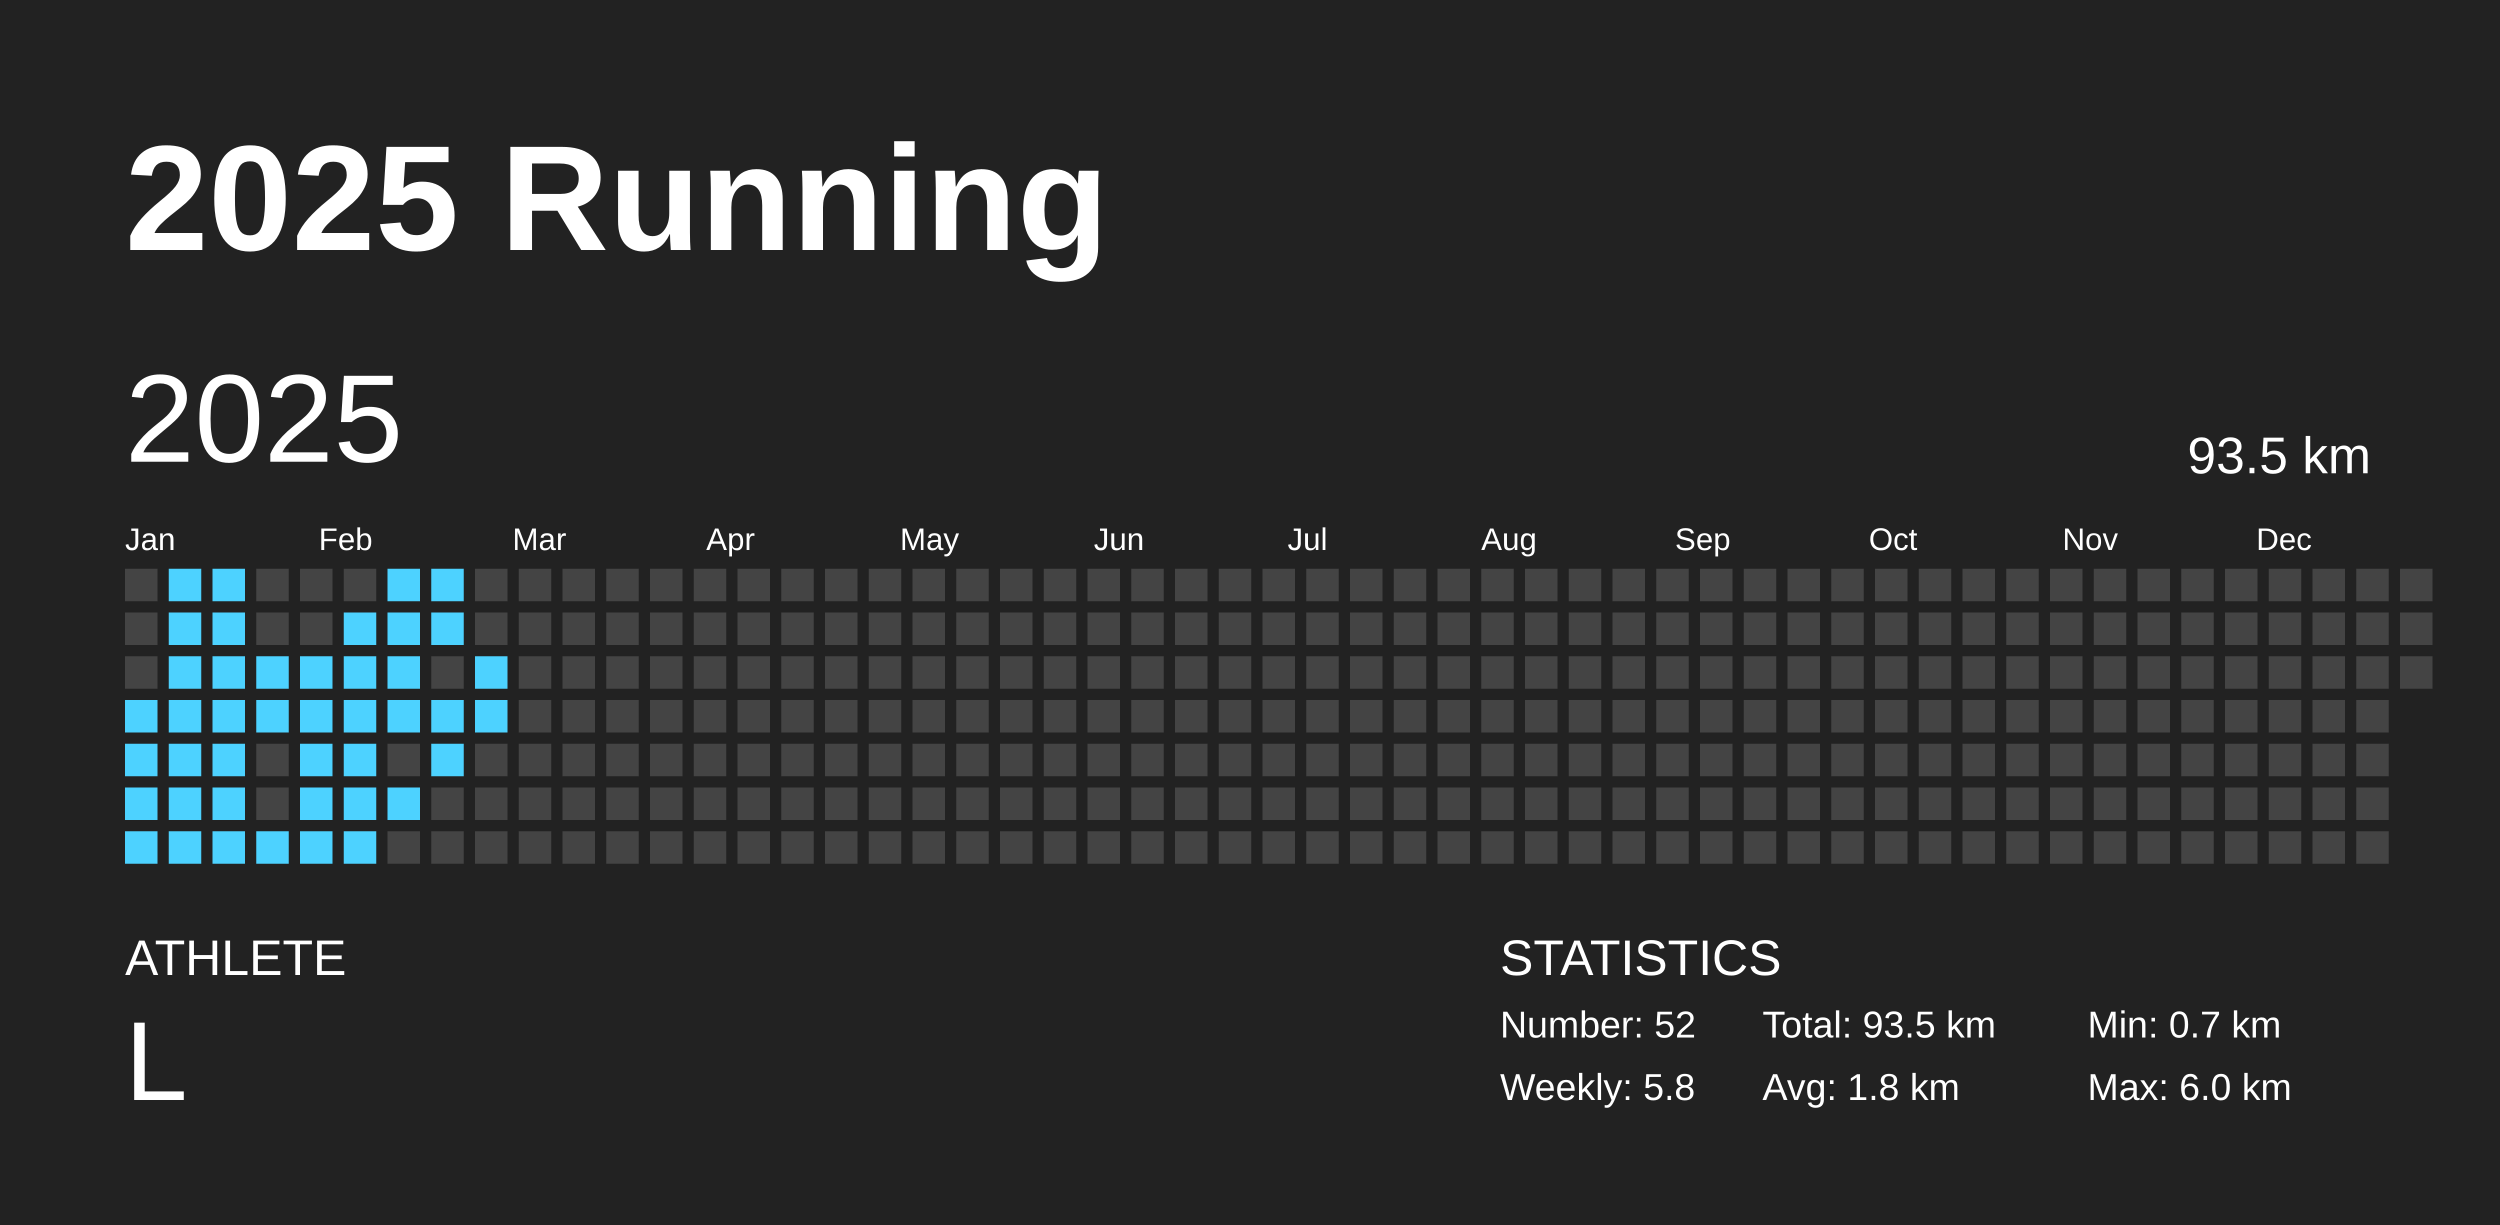
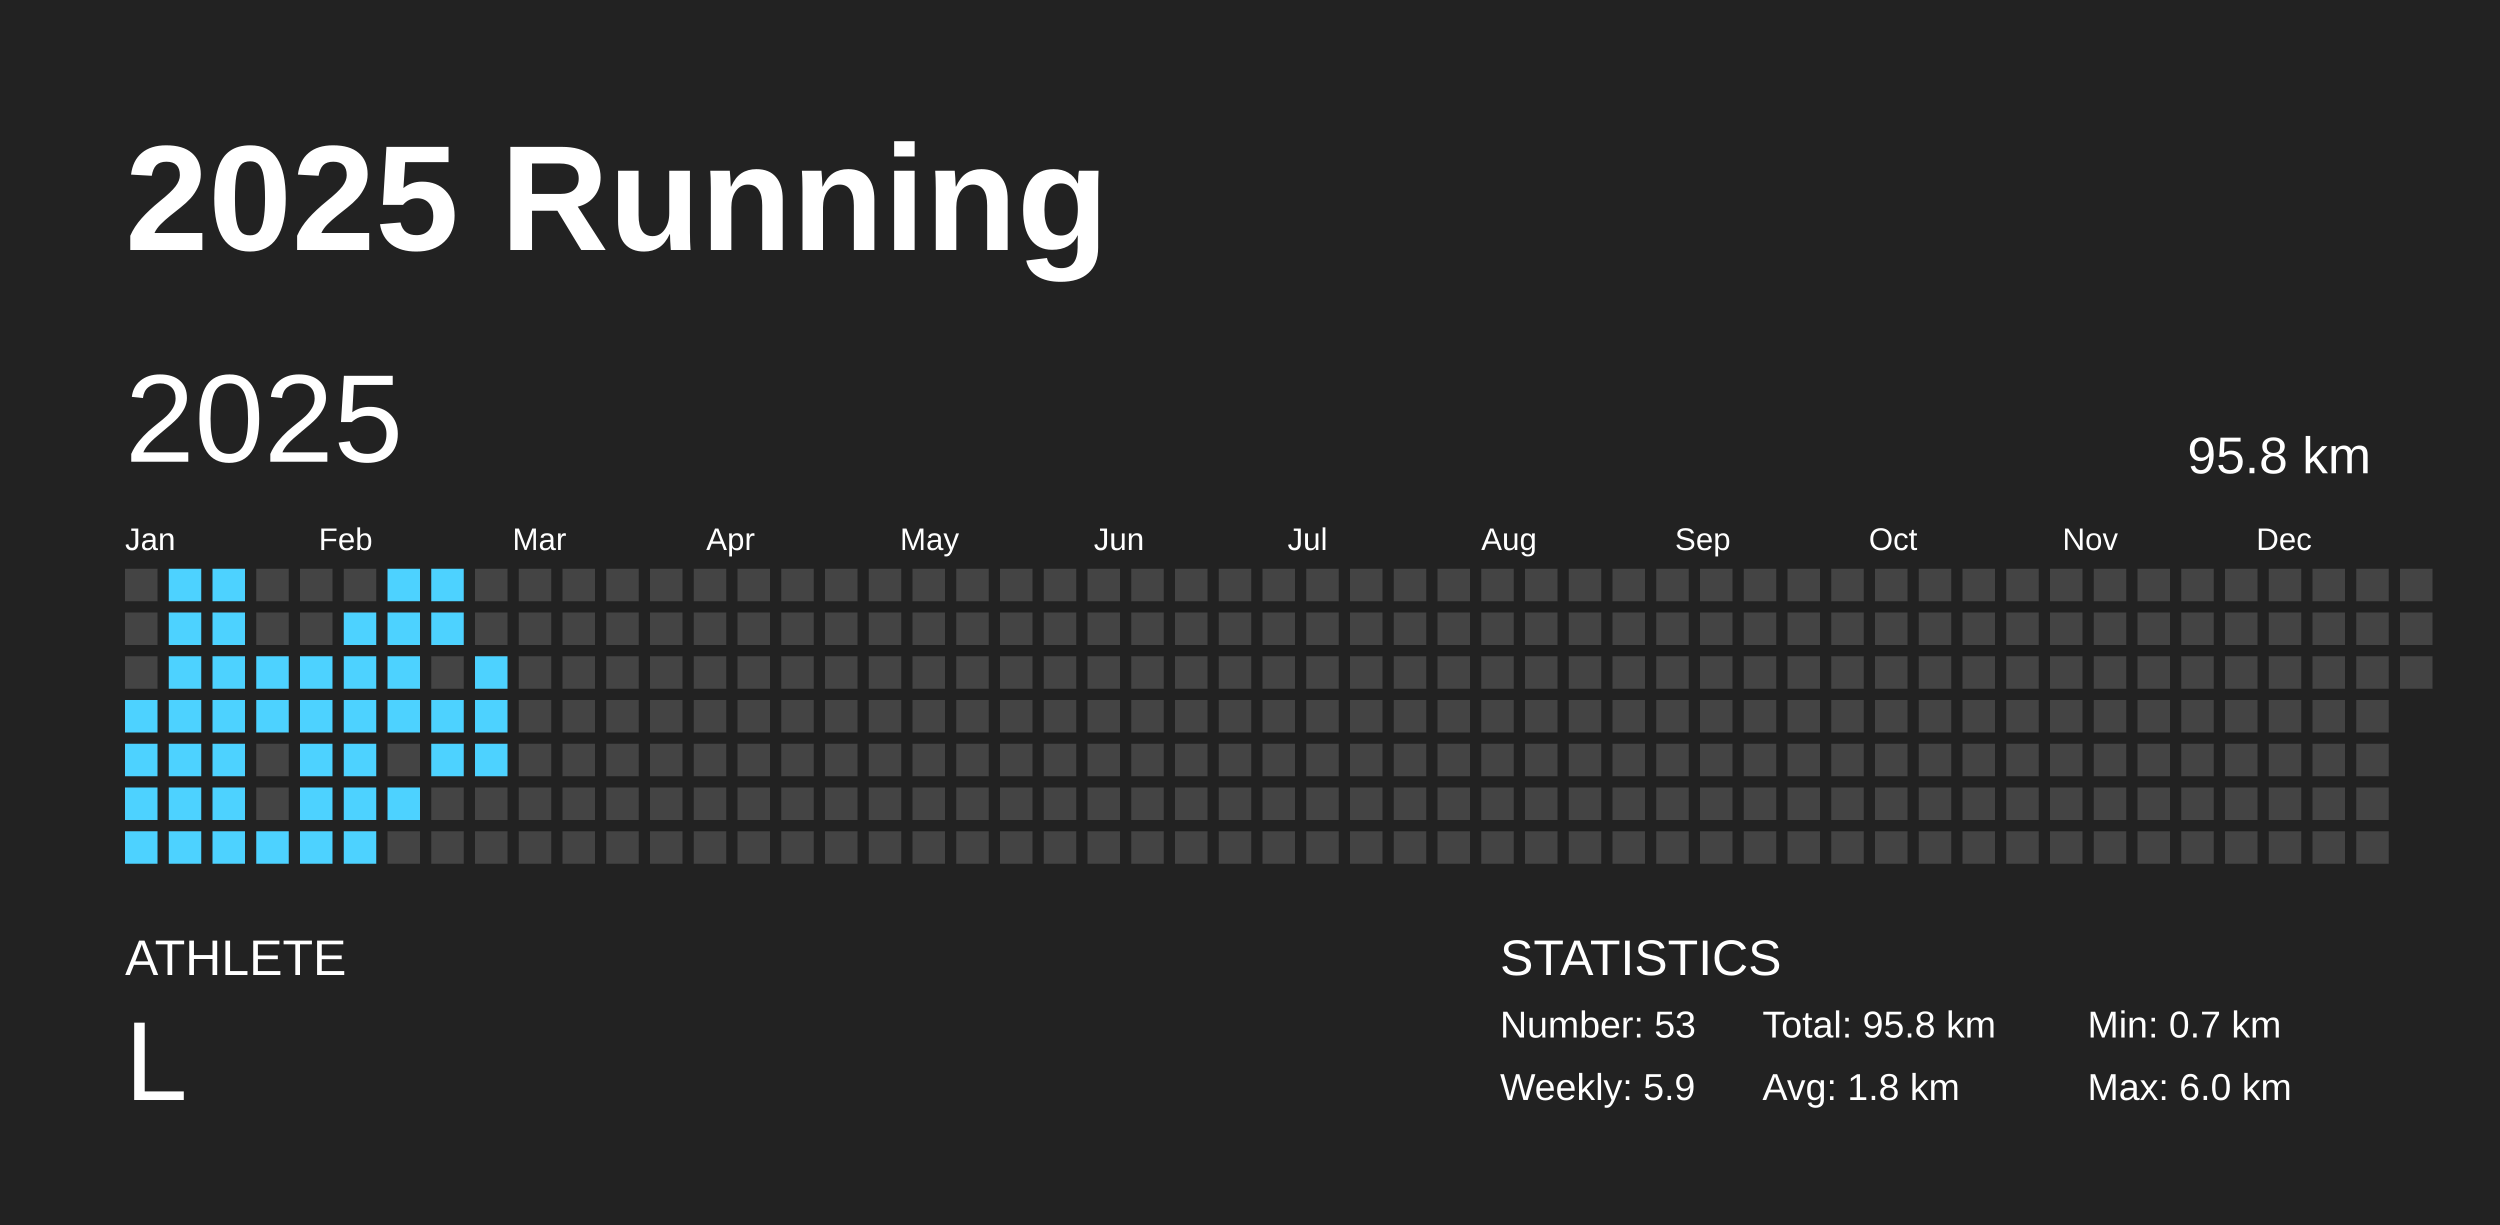
<svg xmlns="http://www.w3.org/2000/svg" baseProfile="full" height="98mm" version="1.1" viewBox="0,0,200,98" width="200mm">
  <defs />
  <rect fill="#222222" height="98" width="200" x="0" y="0" />
  <text fill="#FFFFFF" style="font-size:12px; font-family:Arial; font-weight:bold;" x="10" y="20">2025 Running</text>
  <text fill="#FFFFFF" style="font-size:4px; font-family:Arial" x="10" y="78">ATHLETE</text>
  <text fill="#FFFFFF" style="font-size:9px; font-family:Arial" x="10" y="88">L</text>
  <text fill="#FFFFFF" style="font-size:4px; font-family:Arial" x="120" y="78">STATISTICS</text>
-   <text fill="#FFFFFF" style="font-size:3px; font-family:Arial" x="120" y="83">Number: 52</text>
-   <text fill="#FFFFFF" style="font-size:3px; font-family:Arial" x="120" y="88">Weekly: 5.8</text>
-   <text fill="#FFFFFF" style="font-size:3px; font-family:Arial" x="141" y="83">Total: 93.5 km</text>
+   <text fill="#FFFFFF" style="font-size:3px; font-family:Arial" x="120" y="83">Number: 53</text>
+   <text fill="#FFFFFF" style="font-size:3px; font-family:Arial" x="120" y="88">Weekly: 5.9</text>
+   <text fill="#FFFFFF" style="font-size:3px; font-family:Arial" x="141" y="83">Total: 95.8 km</text>
  <text fill="#FFFFFF" style="font-size:3px; font-family:Arial" x="141" y="88">Avg: 1.8 km</text>
  <text fill="#FFFFFF" style="font-size:3px; font-family:Arial" x="167" y="83">Min: 0.7 km</text>
  <text fill="#FFFFFF" style="font-size:3px; font-family:Arial" x="167" y="88">Max: 6.0 km</text>
  <text dominant-baseline="hanging" fill="#FFFFFF" style="font-size:10.0px; font-family:Arial;" x="10" y="30">2025</text>
-   <text dominant-baseline="hanging" fill="#FFFFFF" style="font-size:4.125px; font-family:Arial;" x="175" y="35">93.5 km</text>
+   <text dominant-baseline="hanging" fill="#FFFFFF" style="font-size:4.125px; font-family:Arial;" x="175" y="35">95.8 km</text>
  <text fill="#FFFFFF" style="font-size:2.5px; font-family:Arial" x="10.0" y="44">Jan</text>
  <text fill="#FFFFFF" style="font-size:2.5px; font-family:Arial" x="25.5" y="44">Feb</text>
  <text fill="#FFFFFF" style="font-size:2.5px; font-family:Arial" x="41.0" y="44">Mar</text>
  <text fill="#FFFFFF" style="font-size:2.5px; font-family:Arial" x="56.5" y="44">Apr</text>
  <text fill="#FFFFFF" style="font-size:2.5px; font-family:Arial" x="72.0" y="44">May</text>
  <text fill="#FFFFFF" style="font-size:2.5px; font-family:Arial" x="87.5" y="44">Jun</text>
  <text fill="#FFFFFF" style="font-size:2.5px; font-family:Arial" x="103.0" y="44">Jul</text>
  <text fill="#FFFFFF" style="font-size:2.5px; font-family:Arial" x="118.5" y="44">Aug</text>
  <text fill="#FFFFFF" style="font-size:2.5px; font-family:Arial" x="134.0" y="44">Sep</text>
  <text fill="#FFFFFF" style="font-size:2.5px; font-family:Arial" x="149.5" y="44">Oct</text>
  <text fill="#FFFFFF" style="font-size:2.5px; font-family:Arial" x="165.0" y="44">Nov</text>
  <text fill="#FFFFFF" style="font-size:2.5px; font-family:Arial" x="180.5" y="44">Dec</text>
  <rect fill="#444444" height="2.6" width="2.6" x="10.0" y="45.5" />
  <rect fill="#444444" height="2.6" width="2.6" x="10.0" y="49.0" />
  <rect fill="#444444" height="2.6" width="2.6" x="10.0" y="52.5" />
  <rect fill="#4dd2ff" height="2.6" width="2.6" x="10.0" y="56.0" />
  <rect fill="#4dd2ff" height="2.6" width="2.6" x="10.0" y="59.5" />
  <rect fill="#4dd2ff" height="2.6" width="2.6" x="10.0" y="63.0" />
  <rect fill="#4dd2ff" height="2.6" width="2.6" x="10.0" y="66.5" />
  <rect fill="#4dd2ff" height="2.6" width="2.6" x="13.5" y="45.5" />
  <rect fill="#4dd2ff" height="2.6" width="2.6" x="13.5" y="49.0" />
  <rect fill="#4dd2ff" height="2.6" width="2.6" x="13.5" y="52.5" />
  <rect fill="#4dd2ff" height="2.6" width="2.6" x="13.5" y="56.0" />
  <rect fill="#4dd2ff" height="2.6" width="2.6" x="13.5" y="59.5" />
  <rect fill="#4dd2ff" height="2.6" width="2.6" x="13.5" y="63.0" />
  <rect fill="#4dd2ff" height="2.6" width="2.6" x="13.5" y="66.5" />
  <rect fill="#4dd2ff" height="2.6" width="2.6" x="17.0" y="45.5" />
  <rect fill="#4dd2ff" height="2.6" width="2.6" x="17.0" y="49.0" />
  <rect fill="#4dd2ff" height="2.6" width="2.6" x="17.0" y="52.5" />
  <rect fill="#4dd2ff" height="2.6" width="2.6" x="17.0" y="56.0" />
  <rect fill="#4dd2ff" height="2.6" width="2.6" x="17.0" y="59.5" />
  <rect fill="#4dd2ff" height="2.6" width="2.6" x="17.0" y="63.0" />
  <rect fill="#4dd2ff" height="2.6" width="2.6" x="17.0" y="66.5" />
  <rect fill="#444444" height="2.6" width="2.6" x="20.5" y="45.5" />
  <rect fill="#444444" height="2.6" width="2.6" x="20.5" y="49.0" />
  <rect fill="#4dd2ff" height="2.6" width="2.6" x="20.5" y="52.5" />
  <rect fill="#4dd2ff" height="2.6" width="2.6" x="20.5" y="56.0" />
  <rect fill="#444444" height="2.6" width="2.6" x="20.5" y="59.5" />
  <rect fill="#444444" height="2.6" width="2.6" x="20.5" y="63.0" />
  <rect fill="#4dd2ff" height="2.6" width="2.6" x="20.5" y="66.5" />
  <rect fill="#444444" height="2.6" width="2.6" x="24.0" y="45.5" />
  <rect fill="#444444" height="2.6" width="2.6" x="24.0" y="49.0" />
  <rect fill="#4dd2ff" height="2.6" width="2.6" x="24.0" y="52.5" />
  <rect fill="#4dd2ff" height="2.6" width="2.6" x="24.0" y="56.0" />
  <rect fill="#4dd2ff" height="2.6" width="2.6" x="24.0" y="59.5" />
  <rect fill="#4dd2ff" height="2.6" width="2.6" x="24.0" y="63.0" />
  <rect fill="#4dd2ff" height="2.6" width="2.6" x="24.0" y="66.5" />
  <rect fill="#444444" height="2.6" width="2.6" x="27.5" y="45.5" />
  <rect fill="#4dd2ff" height="2.6" width="2.6" x="27.5" y="49.0" />
  <rect fill="#4dd2ff" height="2.6" width="2.6" x="27.5" y="52.5" />
  <rect fill="#4dd2ff" height="2.6" width="2.6" x="27.5" y="56.0" />
  <rect fill="#4dd2ff" height="2.6" width="2.6" x="27.5" y="59.5" />
  <rect fill="#4dd2ff" height="2.6" width="2.6" x="27.5" y="63.0" />
  <rect fill="#4dd2ff" height="2.6" width="2.6" x="27.5" y="66.5" />
  <rect fill="#4dd2ff" height="2.6" width="2.6" x="31.0" y="45.5" />
  <rect fill="#4dd2ff" height="2.6" width="2.6" x="31.0" y="49.0" />
  <rect fill="#4dd2ff" height="2.6" width="2.6" x="31.0" y="52.5" />
  <rect fill="#4dd2ff" height="2.6" width="2.6" x="31.0" y="56.0" />
  <rect fill="#444444" height="2.6" width="2.6" x="31.0" y="59.5" />
  <rect fill="#4dd2ff" height="2.6" width="2.6" x="31.0" y="63.0" />
  <rect fill="#444444" height="2.6" width="2.6" x="31.0" y="66.5" />
  <rect fill="#4dd2ff" height="2.6" width="2.6" x="34.5" y="45.5" />
  <rect fill="#4dd2ff" height="2.6" width="2.6" x="34.5" y="49.0" />
  <rect fill="#444444" height="2.6" width="2.6" x="34.5" y="52.5" />
  <rect fill="#4dd2ff" height="2.6" width="2.6" x="34.5" y="56.0" />
  <rect fill="#4dd2ff" height="2.6" width="2.6" x="34.5" y="59.5" />
  <rect fill="#444444" height="2.6" width="2.6" x="34.5" y="63.0" />
  <rect fill="#444444" height="2.6" width="2.6" x="34.5" y="66.5" />
  <rect fill="#444444" height="2.6" width="2.6" x="38.0" y="45.5" />
  <rect fill="#444444" height="2.6" width="2.6" x="38.0" y="49.0" />
  <rect fill="#4dd2ff" height="2.6" width="2.6" x="38.0" y="52.5" />
  <rect fill="#4dd2ff" height="2.6" width="2.6" x="38.0" y="56.0" />
-   <rect fill="#444444" height="2.6" width="2.6" x="38.0" y="59.5" />
+   <rect fill="#4dd2ff" height="2.6" width="2.6" x="38.0" y="59.5" />
  <rect fill="#444444" height="2.6" width="2.6" x="38.0" y="63.0" />
  <rect fill="#444444" height="2.6" width="2.6" x="38.0" y="66.5" />
  <rect fill="#444444" height="2.6" width="2.6" x="41.5" y="45.5" />
  <rect fill="#444444" height="2.6" width="2.6" x="41.5" y="49.0" />
  <rect fill="#444444" height="2.6" width="2.6" x="41.5" y="52.5" />
  <rect fill="#444444" height="2.6" width="2.6" x="41.5" y="56.0" />
  <rect fill="#444444" height="2.6" width="2.6" x="41.5" y="59.5" />
  <rect fill="#444444" height="2.6" width="2.6" x="41.5" y="63.0" />
  <rect fill="#444444" height="2.6" width="2.6" x="41.5" y="66.5" />
  <rect fill="#444444" height="2.6" width="2.6" x="45.0" y="45.5" />
  <rect fill="#444444" height="2.6" width="2.6" x="45.0" y="49.0" />
  <rect fill="#444444" height="2.6" width="2.6" x="45.0" y="52.5" />
  <rect fill="#444444" height="2.6" width="2.6" x="45.0" y="56.0" />
  <rect fill="#444444" height="2.6" width="2.6" x="45.0" y="59.5" />
  <rect fill="#444444" height="2.6" width="2.6" x="45.0" y="63.0" />
  <rect fill="#444444" height="2.6" width="2.6" x="45.0" y="66.5" />
  <rect fill="#444444" height="2.6" width="2.6" x="48.5" y="45.5" />
  <rect fill="#444444" height="2.6" width="2.6" x="48.5" y="49.0" />
  <rect fill="#444444" height="2.6" width="2.6" x="48.5" y="52.5" />
  <rect fill="#444444" height="2.6" width="2.6" x="48.5" y="56.0" />
  <rect fill="#444444" height="2.6" width="2.6" x="48.5" y="59.5" />
  <rect fill="#444444" height="2.6" width="2.6" x="48.5" y="63.0" />
  <rect fill="#444444" height="2.6" width="2.6" x="48.5" y="66.5" />
  <rect fill="#444444" height="2.6" width="2.6" x="52.0" y="45.5" />
  <rect fill="#444444" height="2.6" width="2.6" x="52.0" y="49.0" />
  <rect fill="#444444" height="2.6" width="2.6" x="52.0" y="52.5" />
  <rect fill="#444444" height="2.6" width="2.6" x="52.0" y="56.0" />
  <rect fill="#444444" height="2.6" width="2.6" x="52.0" y="59.5" />
  <rect fill="#444444" height="2.6" width="2.6" x="52.0" y="63.0" />
  <rect fill="#444444" height="2.6" width="2.6" x="52.0" y="66.5" />
  <rect fill="#444444" height="2.6" width="2.6" x="55.5" y="45.5" />
  <rect fill="#444444" height="2.6" width="2.6" x="55.5" y="49.0" />
  <rect fill="#444444" height="2.6" width="2.6" x="55.5" y="52.5" />
  <rect fill="#444444" height="2.6" width="2.6" x="55.5" y="56.0" />
  <rect fill="#444444" height="2.6" width="2.6" x="55.5" y="59.5" />
  <rect fill="#444444" height="2.6" width="2.6" x="55.5" y="63.0" />
  <rect fill="#444444" height="2.6" width="2.6" x="55.5" y="66.5" />
  <rect fill="#444444" height="2.6" width="2.6" x="59.0" y="45.5" />
  <rect fill="#444444" height="2.6" width="2.6" x="59.0" y="49.0" />
  <rect fill="#444444" height="2.6" width="2.6" x="59.0" y="52.5" />
  <rect fill="#444444" height="2.6" width="2.6" x="59.0" y="56.0" />
  <rect fill="#444444" height="2.6" width="2.6" x="59.0" y="59.5" />
  <rect fill="#444444" height="2.6" width="2.6" x="59.0" y="63.0" />
  <rect fill="#444444" height="2.6" width="2.6" x="59.0" y="66.5" />
  <rect fill="#444444" height="2.6" width="2.6" x="62.5" y="45.5" />
  <rect fill="#444444" height="2.6" width="2.6" x="62.5" y="49.0" />
  <rect fill="#444444" height="2.6" width="2.6" x="62.5" y="52.5" />
  <rect fill="#444444" height="2.6" width="2.6" x="62.5" y="56.0" />
  <rect fill="#444444" height="2.6" width="2.6" x="62.5" y="59.5" />
  <rect fill="#444444" height="2.6" width="2.6" x="62.5" y="63.0" />
  <rect fill="#444444" height="2.6" width="2.6" x="62.5" y="66.5" />
  <rect fill="#444444" height="2.6" width="2.6" x="66.0" y="45.5" />
  <rect fill="#444444" height="2.6" width="2.6" x="66.0" y="49.0" />
  <rect fill="#444444" height="2.6" width="2.6" x="66.0" y="52.5" />
  <rect fill="#444444" height="2.6" width="2.6" x="66.0" y="56.0" />
  <rect fill="#444444" height="2.6" width="2.6" x="66.0" y="59.5" />
  <rect fill="#444444" height="2.6" width="2.6" x="66.0" y="63.0" />
  <rect fill="#444444" height="2.6" width="2.6" x="66.0" y="66.5" />
  <rect fill="#444444" height="2.6" width="2.6" x="69.5" y="45.5" />
  <rect fill="#444444" height="2.6" width="2.6" x="69.5" y="49.0" />
  <rect fill="#444444" height="2.6" width="2.6" x="69.5" y="52.5" />
  <rect fill="#444444" height="2.6" width="2.6" x="69.5" y="56.0" />
  <rect fill="#444444" height="2.6" width="2.6" x="69.5" y="59.5" />
  <rect fill="#444444" height="2.6" width="2.6" x="69.5" y="63.0" />
  <rect fill="#444444" height="2.6" width="2.6" x="69.5" y="66.5" />
  <rect fill="#444444" height="2.6" width="2.6" x="73.0" y="45.5" />
  <rect fill="#444444" height="2.6" width="2.6" x="73.0" y="49.0" />
  <rect fill="#444444" height="2.6" width="2.6" x="73.0" y="52.5" />
  <rect fill="#444444" height="2.6" width="2.6" x="73.0" y="56.0" />
  <rect fill="#444444" height="2.6" width="2.6" x="73.0" y="59.5" />
  <rect fill="#444444" height="2.6" width="2.6" x="73.0" y="63.0" />
  <rect fill="#444444" height="2.6" width="2.6" x="73.0" y="66.5" />
  <rect fill="#444444" height="2.6" width="2.6" x="76.5" y="45.5" />
  <rect fill="#444444" height="2.6" width="2.6" x="76.5" y="49.0" />
  <rect fill="#444444" height="2.6" width="2.6" x="76.5" y="52.5" />
  <rect fill="#444444" height="2.6" width="2.6" x="76.5" y="56.0" />
  <rect fill="#444444" height="2.6" width="2.6" x="76.5" y="59.5" />
  <rect fill="#444444" height="2.6" width="2.6" x="76.5" y="63.0" />
  <rect fill="#444444" height="2.6" width="2.6" x="76.5" y="66.5" />
  <rect fill="#444444" height="2.6" width="2.6" x="80.0" y="45.5" />
  <rect fill="#444444" height="2.6" width="2.6" x="80.0" y="49.0" />
  <rect fill="#444444" height="2.6" width="2.6" x="80.0" y="52.5" />
  <rect fill="#444444" height="2.6" width="2.6" x="80.0" y="56.0" />
  <rect fill="#444444" height="2.6" width="2.6" x="80.0" y="59.5" />
  <rect fill="#444444" height="2.6" width="2.6" x="80.0" y="63.0" />
  <rect fill="#444444" height="2.6" width="2.6" x="80.0" y="66.5" />
  <rect fill="#444444" height="2.6" width="2.6" x="83.5" y="45.5" />
  <rect fill="#444444" height="2.6" width="2.6" x="83.5" y="49.0" />
  <rect fill="#444444" height="2.6" width="2.6" x="83.5" y="52.5" />
  <rect fill="#444444" height="2.6" width="2.6" x="83.5" y="56.0" />
  <rect fill="#444444" height="2.6" width="2.6" x="83.5" y="59.5" />
  <rect fill="#444444" height="2.6" width="2.6" x="83.5" y="63.0" />
  <rect fill="#444444" height="2.6" width="2.6" x="83.5" y="66.5" />
  <rect fill="#444444" height="2.6" width="2.6" x="87.0" y="45.5" />
  <rect fill="#444444" height="2.6" width="2.6" x="87.0" y="49.0" />
  <rect fill="#444444" height="2.6" width="2.6" x="87.0" y="52.5" />
  <rect fill="#444444" height="2.6" width="2.6" x="87.0" y="56.0" />
  <rect fill="#444444" height="2.6" width="2.6" x="87.0" y="59.5" />
  <rect fill="#444444" height="2.6" width="2.6" x="87.0" y="63.0" />
  <rect fill="#444444" height="2.6" width="2.6" x="87.0" y="66.5" />
  <rect fill="#444444" height="2.6" width="2.6" x="90.5" y="45.5" />
  <rect fill="#444444" height="2.6" width="2.6" x="90.5" y="49.0" />
  <rect fill="#444444" height="2.6" width="2.6" x="90.5" y="52.5" />
  <rect fill="#444444" height="2.6" width="2.6" x="90.5" y="56.0" />
  <rect fill="#444444" height="2.6" width="2.6" x="90.5" y="59.5" />
  <rect fill="#444444" height="2.6" width="2.6" x="90.5" y="63.0" />
  <rect fill="#444444" height="2.6" width="2.6" x="90.5" y="66.5" />
  <rect fill="#444444" height="2.6" width="2.6" x="94.0" y="45.5" />
  <rect fill="#444444" height="2.6" width="2.6" x="94.0" y="49.0" />
  <rect fill="#444444" height="2.6" width="2.6" x="94.0" y="52.5" />
  <rect fill="#444444" height="2.6" width="2.6" x="94.0" y="56.0" />
  <rect fill="#444444" height="2.6" width="2.6" x="94.0" y="59.5" />
  <rect fill="#444444" height="2.6" width="2.6" x="94.0" y="63.0" />
  <rect fill="#444444" height="2.6" width="2.6" x="94.0" y="66.5" />
  <rect fill="#444444" height="2.6" width="2.6" x="97.5" y="45.5" />
  <rect fill="#444444" height="2.6" width="2.6" x="97.5" y="49.0" />
  <rect fill="#444444" height="2.6" width="2.6" x="97.5" y="52.5" />
  <rect fill="#444444" height="2.6" width="2.6" x="97.5" y="56.0" />
  <rect fill="#444444" height="2.6" width="2.6" x="97.5" y="59.5" />
  <rect fill="#444444" height="2.6" width="2.6" x="97.5" y="63.0" />
  <rect fill="#444444" height="2.6" width="2.6" x="97.5" y="66.5" />
  <rect fill="#444444" height="2.6" width="2.6" x="101.0" y="45.5" />
  <rect fill="#444444" height="2.6" width="2.6" x="101.0" y="49.0" />
  <rect fill="#444444" height="2.6" width="2.6" x="101.0" y="52.5" />
  <rect fill="#444444" height="2.6" width="2.6" x="101.0" y="56.0" />
  <rect fill="#444444" height="2.6" width="2.6" x="101.0" y="59.5" />
  <rect fill="#444444" height="2.6" width="2.6" x="101.0" y="63.0" />
  <rect fill="#444444" height="2.6" width="2.6" x="101.0" y="66.5" />
  <rect fill="#444444" height="2.6" width="2.6" x="104.5" y="45.5" />
  <rect fill="#444444" height="2.6" width="2.6" x="104.5" y="49.0" />
  <rect fill="#444444" height="2.6" width="2.6" x="104.5" y="52.5" />
  <rect fill="#444444" height="2.6" width="2.6" x="104.5" y="56.0" />
  <rect fill="#444444" height="2.6" width="2.6" x="104.5" y="59.5" />
  <rect fill="#444444" height="2.6" width="2.6" x="104.5" y="63.0" />
  <rect fill="#444444" height="2.6" width="2.6" x="104.5" y="66.5" />
  <rect fill="#444444" height="2.6" width="2.6" x="108.0" y="45.5" />
  <rect fill="#444444" height="2.6" width="2.6" x="108.0" y="49.0" />
  <rect fill="#444444" height="2.6" width="2.6" x="108.0" y="52.5" />
  <rect fill="#444444" height="2.6" width="2.6" x="108.0" y="56.0" />
  <rect fill="#444444" height="2.6" width="2.6" x="108.0" y="59.5" />
  <rect fill="#444444" height="2.6" width="2.6" x="108.0" y="63.0" />
  <rect fill="#444444" height="2.6" width="2.6" x="108.0" y="66.5" />
  <rect fill="#444444" height="2.6" width="2.6" x="111.5" y="45.5" />
  <rect fill="#444444" height="2.6" width="2.6" x="111.5" y="49.0" />
  <rect fill="#444444" height="2.6" width="2.6" x="111.5" y="52.5" />
  <rect fill="#444444" height="2.6" width="2.6" x="111.5" y="56.0" />
  <rect fill="#444444" height="2.6" width="2.6" x="111.5" y="59.5" />
  <rect fill="#444444" height="2.6" width="2.6" x="111.5" y="63.0" />
  <rect fill="#444444" height="2.6" width="2.6" x="111.5" y="66.5" />
  <rect fill="#444444" height="2.6" width="2.6" x="115.0" y="45.5" />
  <rect fill="#444444" height="2.6" width="2.6" x="115.0" y="49.0" />
  <rect fill="#444444" height="2.6" width="2.6" x="115.0" y="52.5" />
  <rect fill="#444444" height="2.6" width="2.6" x="115.0" y="56.0" />
  <rect fill="#444444" height="2.6" width="2.6" x="115.0" y="59.5" />
  <rect fill="#444444" height="2.6" width="2.6" x="115.0" y="63.0" />
  <rect fill="#444444" height="2.6" width="2.6" x="115.0" y="66.5" />
  <rect fill="#444444" height="2.6" width="2.6" x="118.5" y="45.5" />
  <rect fill="#444444" height="2.6" width="2.6" x="118.5" y="49.0" />
  <rect fill="#444444" height="2.6" width="2.6" x="118.5" y="52.5" />
  <rect fill="#444444" height="2.6" width="2.6" x="118.5" y="56.0" />
  <rect fill="#444444" height="2.6" width="2.6" x="118.5" y="59.5" />
  <rect fill="#444444" height="2.6" width="2.6" x="118.5" y="63.0" />
  <rect fill="#444444" height="2.6" width="2.6" x="118.5" y="66.5" />
  <rect fill="#444444" height="2.6" width="2.6" x="122.0" y="45.5" />
  <rect fill="#444444" height="2.6" width="2.6" x="122.0" y="49.0" />
  <rect fill="#444444" height="2.6" width="2.6" x="122.0" y="52.5" />
  <rect fill="#444444" height="2.6" width="2.6" x="122.0" y="56.0" />
  <rect fill="#444444" height="2.6" width="2.6" x="122.0" y="59.5" />
  <rect fill="#444444" height="2.6" width="2.6" x="122.0" y="63.0" />
  <rect fill="#444444" height="2.6" width="2.6" x="122.0" y="66.5" />
  <rect fill="#444444" height="2.6" width="2.6" x="125.5" y="45.5" />
  <rect fill="#444444" height="2.6" width="2.6" x="125.5" y="49.0" />
  <rect fill="#444444" height="2.6" width="2.6" x="125.5" y="52.5" />
  <rect fill="#444444" height="2.6" width="2.6" x="125.5" y="56.0" />
  <rect fill="#444444" height="2.6" width="2.6" x="125.5" y="59.5" />
  <rect fill="#444444" height="2.6" width="2.6" x="125.5" y="63.0" />
  <rect fill="#444444" height="2.6" width="2.6" x="125.5" y="66.5" />
  <rect fill="#444444" height="2.6" width="2.6" x="129.0" y="45.5" />
  <rect fill="#444444" height="2.6" width="2.6" x="129.0" y="49.0" />
  <rect fill="#444444" height="2.6" width="2.6" x="129.0" y="52.5" />
  <rect fill="#444444" height="2.6" width="2.6" x="129.0" y="56.0" />
  <rect fill="#444444" height="2.6" width="2.6" x="129.0" y="59.5" />
  <rect fill="#444444" height="2.6" width="2.6" x="129.0" y="63.0" />
  <rect fill="#444444" height="2.6" width="2.6" x="129.0" y="66.5" />
  <rect fill="#444444" height="2.6" width="2.6" x="132.5" y="45.5" />
  <rect fill="#444444" height="2.6" width="2.6" x="132.5" y="49.0" />
  <rect fill="#444444" height="2.6" width="2.6" x="132.5" y="52.5" />
  <rect fill="#444444" height="2.6" width="2.6" x="132.5" y="56.0" />
  <rect fill="#444444" height="2.6" width="2.6" x="132.5" y="59.5" />
  <rect fill="#444444" height="2.6" width="2.6" x="132.5" y="63.0" />
  <rect fill="#444444" height="2.6" width="2.6" x="132.5" y="66.5" />
  <rect fill="#444444" height="2.6" width="2.6" x="136.0" y="45.5" />
  <rect fill="#444444" height="2.6" width="2.6" x="136.0" y="49.0" />
  <rect fill="#444444" height="2.6" width="2.6" x="136.0" y="52.5" />
  <rect fill="#444444" height="2.6" width="2.6" x="136.0" y="56.0" />
  <rect fill="#444444" height="2.6" width="2.6" x="136.0" y="59.5" />
  <rect fill="#444444" height="2.6" width="2.6" x="136.0" y="63.0" />
  <rect fill="#444444" height="2.6" width="2.6" x="136.0" y="66.5" />
  <rect fill="#444444" height="2.6" width="2.6" x="139.5" y="45.5" />
  <rect fill="#444444" height="2.6" width="2.6" x="139.5" y="49.0" />
  <rect fill="#444444" height="2.6" width="2.6" x="139.5" y="52.5" />
  <rect fill="#444444" height="2.6" width="2.6" x="139.5" y="56.0" />
  <rect fill="#444444" height="2.6" width="2.6" x="139.5" y="59.5" />
  <rect fill="#444444" height="2.6" width="2.6" x="139.5" y="63.0" />
  <rect fill="#444444" height="2.6" width="2.6" x="139.5" y="66.5" />
  <rect fill="#444444" height="2.6" width="2.6" x="143.0" y="45.5" />
  <rect fill="#444444" height="2.6" width="2.6" x="143.0" y="49.0" />
  <rect fill="#444444" height="2.6" width="2.6" x="143.0" y="52.5" />
  <rect fill="#444444" height="2.6" width="2.6" x="143.0" y="56.0" />
  <rect fill="#444444" height="2.6" width="2.6" x="143.0" y="59.5" />
  <rect fill="#444444" height="2.6" width="2.6" x="143.0" y="63.0" />
  <rect fill="#444444" height="2.6" width="2.6" x="143.0" y="66.5" />
  <rect fill="#444444" height="2.6" width="2.6" x="146.5" y="45.5" />
  <rect fill="#444444" height="2.6" width="2.6" x="146.5" y="49.0" />
  <rect fill="#444444" height="2.6" width="2.6" x="146.5" y="52.5" />
  <rect fill="#444444" height="2.6" width="2.6" x="146.5" y="56.0" />
  <rect fill="#444444" height="2.6" width="2.6" x="146.5" y="59.5" />
  <rect fill="#444444" height="2.6" width="2.6" x="146.5" y="63.0" />
  <rect fill="#444444" height="2.6" width="2.6" x="146.5" y="66.5" />
  <rect fill="#444444" height="2.6" width="2.6" x="150.0" y="45.5" />
  <rect fill="#444444" height="2.6" width="2.6" x="150.0" y="49.0" />
  <rect fill="#444444" height="2.6" width="2.6" x="150.0" y="52.5" />
  <rect fill="#444444" height="2.6" width="2.6" x="150.0" y="56.0" />
  <rect fill="#444444" height="2.6" width="2.6" x="150.0" y="59.5" />
  <rect fill="#444444" height="2.6" width="2.6" x="150.0" y="63.0" />
  <rect fill="#444444" height="2.6" width="2.6" x="150.0" y="66.5" />
  <rect fill="#444444" height="2.6" width="2.6" x="153.5" y="45.5" />
  <rect fill="#444444" height="2.6" width="2.6" x="153.5" y="49.0" />
  <rect fill="#444444" height="2.6" width="2.6" x="153.5" y="52.5" />
  <rect fill="#444444" height="2.6" width="2.6" x="153.5" y="56.0" />
  <rect fill="#444444" height="2.6" width="2.6" x="153.5" y="59.5" />
  <rect fill="#444444" height="2.6" width="2.6" x="153.5" y="63.0" />
  <rect fill="#444444" height="2.6" width="2.6" x="153.5" y="66.5" />
  <rect fill="#444444" height="2.6" width="2.6" x="157.0" y="45.5" />
  <rect fill="#444444" height="2.6" width="2.6" x="157.0" y="49.0" />
  <rect fill="#444444" height="2.6" width="2.6" x="157.0" y="52.5" />
  <rect fill="#444444" height="2.6" width="2.6" x="157.0" y="56.0" />
  <rect fill="#444444" height="2.6" width="2.6" x="157.0" y="59.5" />
  <rect fill="#444444" height="2.6" width="2.6" x="157.0" y="63.0" />
  <rect fill="#444444" height="2.6" width="2.6" x="157.0" y="66.5" />
  <rect fill="#444444" height="2.6" width="2.6" x="160.5" y="45.5" />
  <rect fill="#444444" height="2.6" width="2.6" x="160.5" y="49.0" />
  <rect fill="#444444" height="2.6" width="2.6" x="160.5" y="52.5" />
  <rect fill="#444444" height="2.6" width="2.6" x="160.5" y="56.0" />
  <rect fill="#444444" height="2.6" width="2.6" x="160.5" y="59.5" />
  <rect fill="#444444" height="2.6" width="2.6" x="160.5" y="63.0" />
  <rect fill="#444444" height="2.6" width="2.6" x="160.5" y="66.5" />
  <rect fill="#444444" height="2.6" width="2.6" x="164.0" y="45.5" />
  <rect fill="#444444" height="2.6" width="2.6" x="164.0" y="49.0" />
  <rect fill="#444444" height="2.6" width="2.6" x="164.0" y="52.5" />
  <rect fill="#444444" height="2.6" width="2.6" x="164.0" y="56.0" />
  <rect fill="#444444" height="2.6" width="2.6" x="164.0" y="59.5" />
  <rect fill="#444444" height="2.6" width="2.6" x="164.0" y="63.0" />
  <rect fill="#444444" height="2.6" width="2.6" x="164.0" y="66.5" />
  <rect fill="#444444" height="2.6" width="2.6" x="167.5" y="45.5" />
  <rect fill="#444444" height="2.6" width="2.6" x="167.5" y="49.0" />
  <rect fill="#444444" height="2.6" width="2.6" x="167.5" y="52.5" />
  <rect fill="#444444" height="2.6" width="2.6" x="167.5" y="56.0" />
  <rect fill="#444444" height="2.6" width="2.6" x="167.5" y="59.5" />
  <rect fill="#444444" height="2.6" width="2.6" x="167.5" y="63.0" />
  <rect fill="#444444" height="2.6" width="2.6" x="167.5" y="66.5" />
  <rect fill="#444444" height="2.6" width="2.6" x="171.0" y="45.5" />
  <rect fill="#444444" height="2.6" width="2.6" x="171.0" y="49.0" />
  <rect fill="#444444" height="2.6" width="2.6" x="171.0" y="52.5" />
  <rect fill="#444444" height="2.6" width="2.6" x="171.0" y="56.0" />
  <rect fill="#444444" height="2.6" width="2.6" x="171.0" y="59.5" />
  <rect fill="#444444" height="2.6" width="2.6" x="171.0" y="63.0" />
  <rect fill="#444444" height="2.6" width="2.6" x="171.0" y="66.5" />
  <rect fill="#444444" height="2.6" width="2.6" x="174.5" y="45.5" />
  <rect fill="#444444" height="2.6" width="2.6" x="174.5" y="49.0" />
  <rect fill="#444444" height="2.6" width="2.6" x="174.5" y="52.5" />
  <rect fill="#444444" height="2.6" width="2.6" x="174.5" y="56.0" />
  <rect fill="#444444" height="2.6" width="2.6" x="174.5" y="59.5" />
  <rect fill="#444444" height="2.6" width="2.6" x="174.5" y="63.0" />
  <rect fill="#444444" height="2.6" width="2.6" x="174.5" y="66.5" />
  <rect fill="#444444" height="2.6" width="2.6" x="178.0" y="45.5" />
  <rect fill="#444444" height="2.6" width="2.6" x="178.0" y="49.0" />
  <rect fill="#444444" height="2.6" width="2.6" x="178.0" y="52.5" />
  <rect fill="#444444" height="2.6" width="2.6" x="178.0" y="56.0" />
  <rect fill="#444444" height="2.6" width="2.6" x="178.0" y="59.5" />
  <rect fill="#444444" height="2.6" width="2.6" x="178.0" y="63.0" />
  <rect fill="#444444" height="2.6" width="2.6" x="178.0" y="66.5" />
  <rect fill="#444444" height="2.6" width="2.6" x="181.5" y="45.5" />
  <rect fill="#444444" height="2.6" width="2.6" x="181.5" y="49.0" />
  <rect fill="#444444" height="2.6" width="2.6" x="181.5" y="52.5" />
  <rect fill="#444444" height="2.6" width="2.6" x="181.5" y="56.0" />
  <rect fill="#444444" height="2.6" width="2.6" x="181.5" y="59.5" />
  <rect fill="#444444" height="2.6" width="2.6" x="181.5" y="63.0" />
  <rect fill="#444444" height="2.6" width="2.6" x="181.5" y="66.5" />
  <rect fill="#444444" height="2.6" width="2.6" x="185.0" y="45.5" />
  <rect fill="#444444" height="2.6" width="2.6" x="185.0" y="49.0" />
  <rect fill="#444444" height="2.6" width="2.6" x="185.0" y="52.5" />
  <rect fill="#444444" height="2.6" width="2.6" x="185.0" y="56.0" />
  <rect fill="#444444" height="2.6" width="2.6" x="185.0" y="59.5" />
  <rect fill="#444444" height="2.6" width="2.6" x="185.0" y="63.0" />
  <rect fill="#444444" height="2.6" width="2.6" x="185.0" y="66.5" />
  <rect fill="#444444" height="2.6" width="2.6" x="188.5" y="45.5" />
  <rect fill="#444444" height="2.6" width="2.6" x="188.5" y="49.0" />
  <rect fill="#444444" height="2.6" width="2.6" x="188.5" y="52.5" />
  <rect fill="#444444" height="2.6" width="2.6" x="188.5" y="56.0" />
  <rect fill="#444444" height="2.6" width="2.6" x="188.5" y="59.5" />
  <rect fill="#444444" height="2.6" width="2.6" x="188.5" y="63.0" />
  <rect fill="#444444" height="2.6" width="2.6" x="188.5" y="66.5" />
  <rect fill="#444444" height="2.6" width="2.6" x="192.0" y="45.5" />
  <rect fill="#444444" height="2.6" width="2.6" x="192.0" y="49.0" />
  <rect fill="#444444" height="2.6" width="2.6" x="192.0" y="52.5" />
</svg>
